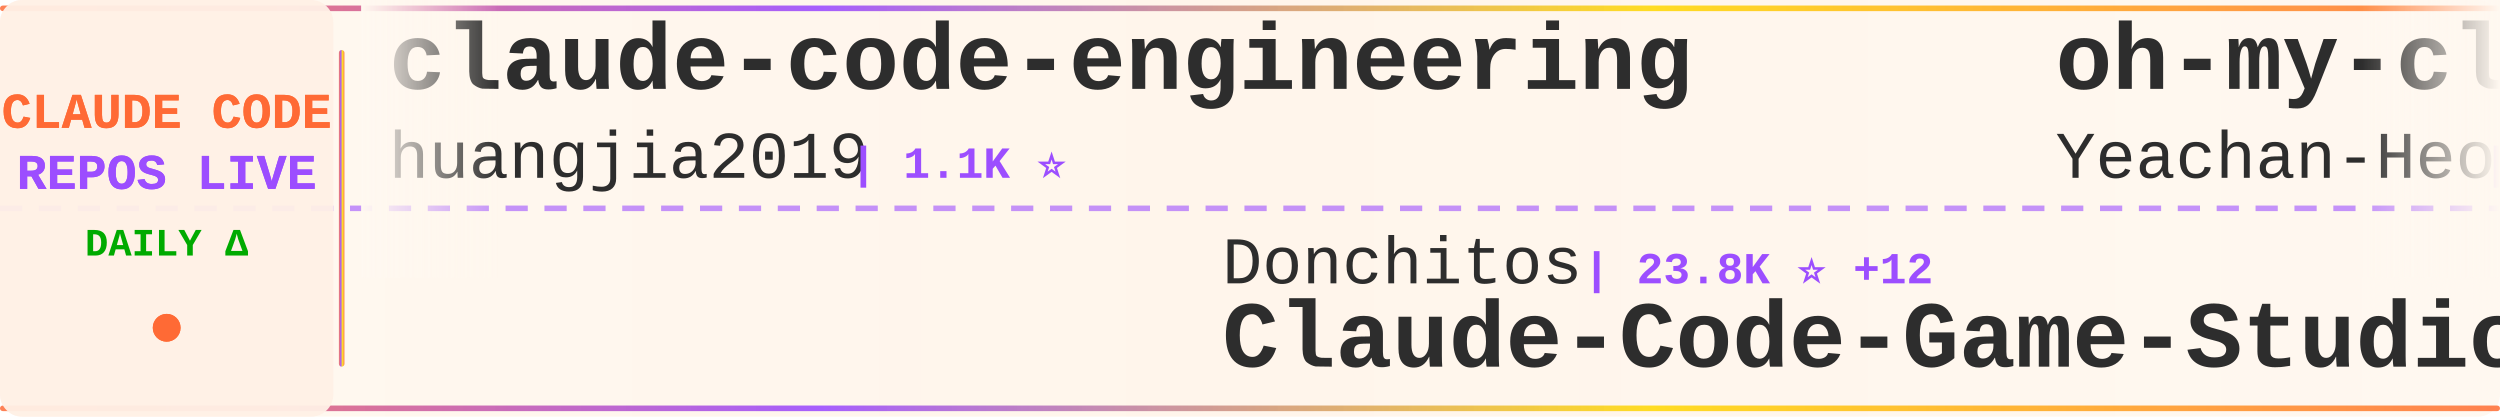
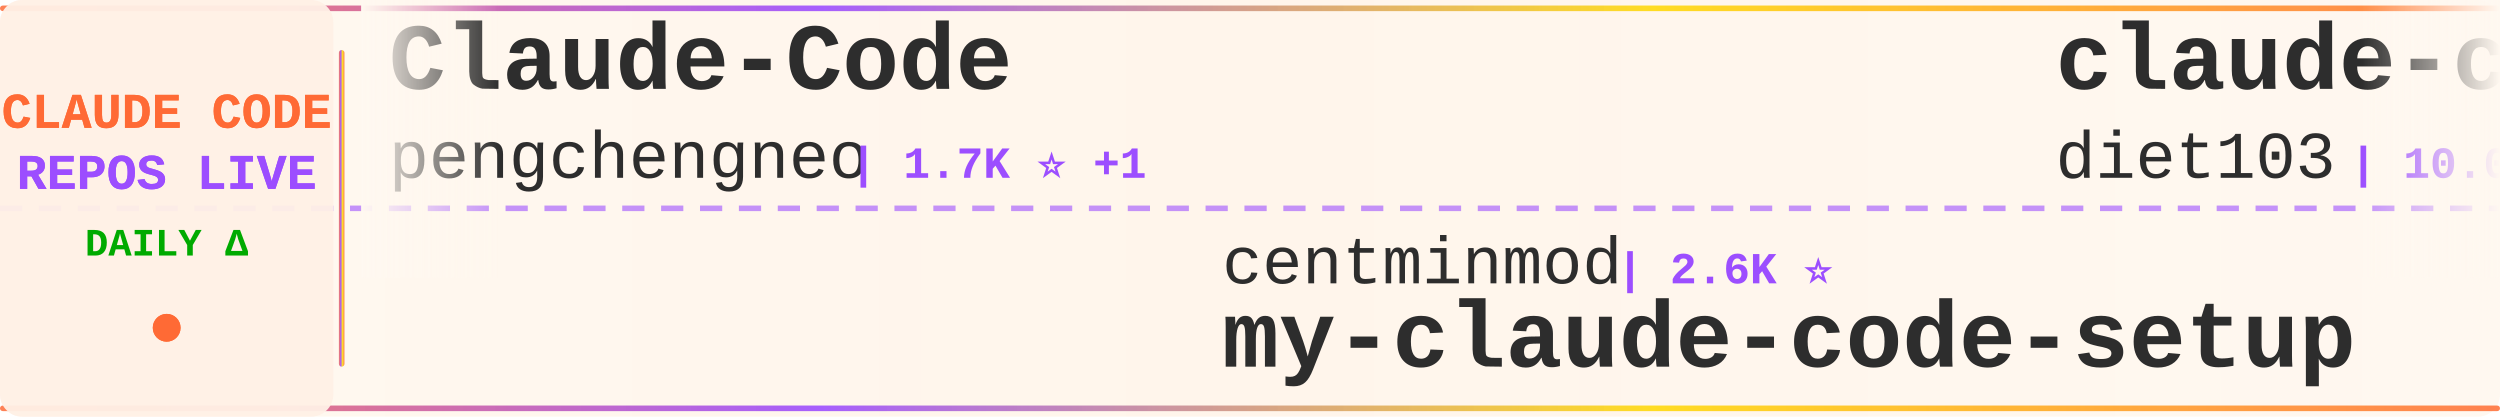
<svg xmlns="http://www.w3.org/2000/svg" width="900" height="150">
  <defs>
    <linearGradient id="tickerBg" x1="0%" y1="0%" x2="100%" y2="0%">
      <stop offset="0%" style="stop-color:#fff8f0;stop-opacity:0.98" />
      <stop offset="50%" style="stop-color:#fff5eb;stop-opacity:1" />
      <stop offset="100%" style="stop-color:#fff8f0;stop-opacity:0.98" />
    </linearGradient>
    <linearGradient id="borderGrad" x1="0%" y1="0%" x2="100%" y2="0%">
      <stop offset="0%" style="stop-color:#FF6B35;stop-opacity:0.85">
        <animate attributeName="stop-opacity" values="0.85;1;0.85" dur="2s" repeatCount="indefinite" />
      </stop>
      <stop offset="33%" style="stop-color:#9C4EFF;stop-opacity:0.9">
        <animate attributeName="stop-opacity" values="0.9;1;0.9" dur="2.2s" repeatCount="indefinite" />
      </stop>
      <stop offset="66%" style="stop-color:#FFD700;stop-opacity:0.85">
        <animate attributeName="stop-opacity" values="0.85;1;0.85" dur="1.8s" repeatCount="indefinite" />
      </stop>
      <stop offset="100%" style="stop-color:#FF6B35;stop-opacity:0.85">
        <animate attributeName="stop-opacity" values="0.85;1;0.85" dur="2s" repeatCount="indefinite" />
      </stop>
    </linearGradient>
    <filter id="textGlow">
      <feGaussianBlur stdDeviation="0.15" result="coloredBlur" />
      <feMerge>
        <feMergeNode in="coloredBlur" />
        <feMergeNode in="SourceGraphic" />
      </feMerge>
    </filter>
    <filter id="metricGlow">
      <feGaussianBlur stdDeviation="0.2" result="coloredBlur" />
      <feMerge>
        <feMergeNode in="coloredBlur" />
        <feMergeNode in="SourceGraphic" />
      </feMerge>
    </filter>
    <linearGradient id="leftFade" x1="0%" y1="0%" x2="100%" y2="0%">
      <stop offset="0%" style="stop-color:#fff8f0;stop-opacity:1" />
      <stop offset="100%" style="stop-color:#fff8f0;stop-opacity:0" />
    </linearGradient>
    <linearGradient id="rightFade" x1="0%" y1="0%" x2="100%" y2="0%">
      <stop offset="0%" style="stop-color:#fff8f0;stop-opacity:0" />
      <stop offset="100%" style="stop-color:#fff8f0;stop-opacity:1" />
    </linearGradient>
  </defs>
  <rect width="900" height="150" fill="url(#tickerBg)" rx="8" />
  <rect x="0" y="2" width="900" height="2" fill="url(#borderGrad)" rx="1" />
  <rect x="0" y="146" width="900" height="2" fill="url(#borderGrad)" rx="1" />
  <line x1="0" y1="75" x2="900" y2="75" stroke="#9C4EFF" stroke-width="2" stroke-dasharray="8 6" opacity="0.6" />
  <rect x="0" y="0" width="120" height="150" fill="#fff0e6" opacity="0.95" rx="8" />
  <text x="60" y="46" font-family="'Courier New', monospace" font-size="18" font-weight="bold" fill="#FF6B35" text-anchor="middle" filter="url(#textGlow)">
    CLAUDE CODE
  </text>
  <text x="60" y="68" font-family="'Courier New', monospace" font-size="18" font-weight="bold" fill="#9C4EFF" text-anchor="middle" filter="url(#textGlow)">
    REPOS LIVE
  </text>
  <text x="60" y="92" font-family="'Courier New', monospace" font-size="14" font-weight="bold" fill="#00aa00" text-anchor="middle">
    DAILY Δ
  </text>
  <circle cx="60" cy="118" r="5" fill="#FF6B35" filter="url(#metricGlow)">
    <animate attributeName="r" values="4;6;4" dur="1.5s" repeatCount="indefinite" />
    <animate attributeName="opacity" values="0.6;1;0.6" dur="1.5s" repeatCount="indefinite" />
  </circle>
  <rect x="122" y="18" width="2" height="114" fill="url(#borderGrad)" rx="1" />
  <clipPath id="tickerClip">
    <rect x="130" y="0" width="770" height="150" />
  </clipPath>
  <g clip-path="url(#tickerClip)">
    <g id="tickerItems">
      <animateTransform attributeName="transform" attributeType="XML" type="translate" from="0 0" to="-3000 0" dur="54s" repeatCount="indefinite" />
      <g transform="translate(0, 0)">
-         <text x="140" y="32" font-family="'Courier New', monospace" font-size="34" font-weight="bold" fill="#2d2d2d">claude-code-engineering</text>
-         <text x="140" y="64" font-family="'Courier New', monospace" font-size="24" font-weight="normal" fill="#2d2d2d" opacity="1.0">huangjia2019</text>
-         <text x="306" y="64" font-family="'Courier New', monospace" font-size="16" font-weight="bold" fill="#9C4EFF"> | 1.1K ⭐</text>
+         <text x="140" y="32" font-family="'Courier New', monospace" font-size="34" font-weight="bold" fill="#2d2d2d">Claude-Code</text>
+         <text x="140" y="64" font-family="'Courier New', monospace" font-size="24" font-weight="normal" fill="#2d2d2d" opacity="1.0">pengchengneo</text>
+         <text x="306" y="64" font-family="'Courier New', monospace" font-size="16" font-weight="bold" fill="#9C4EFF"> | 1.7K ⭐ +1</text>
      </g>
      <g transform="translate(300, 0)">
-         <text x="140" y="102" font-family="'Courier New', monospace" font-size="24" font-weight="normal" fill="#2d2d2d" opacity="1.0">Donchitos</text>
-         <text x="270" y="102" font-family="'Courier New', monospace" font-size="16" font-weight="bold" fill="#9C4EFF"> | 23.8K ⭐ +12</text>
-         <text x="140" y="132" font-family="'Courier New', monospace" font-size="34" font-weight="bold" fill="#2d2d2d">Claude-Code-Game-Studios</text>
+         <text x="140" y="102" font-family="'Courier New', monospace" font-size="24" font-weight="normal" fill="#2d2d2d" opacity="1.0">centminmod</text>
+         <text x="282" y="102" font-family="'Courier New', monospace" font-size="16" font-weight="bold" fill="#9C4EFF"> | 2.6K ⭐</text>
+         <text x="140" y="132" font-family="'Courier New', monospace" font-size="34" font-weight="bold" fill="#2d2d2d">my-claude-code-setup</text>
      </g>
      <g transform="translate(600, 0)">
-         <text x="140" y="32" font-family="'Courier New', monospace" font-size="34" font-weight="bold" fill="#2d2d2d">oh-my-claudecode</text>
-         <text x="140" y="64" font-family="'Courier New', monospace" font-size="24" font-weight="normal" fill="#2d2d2d" opacity="1.0">Yeachan-Heo</text>
-         <text x="294" y="64" font-family="'Courier New', monospace" font-size="16" font-weight="bold" fill="#9C4EFF"> | 38.5K ⭐ +5</text>
+         <text x="140" y="32" font-family="'Courier New', monospace" font-size="34" font-weight="bold" fill="#2d2d2d">claude-code-infrastructu...</text>
+         <text x="140" y="64" font-family="'Courier New', monospace" font-size="24" font-weight="normal" fill="#2d2d2d" opacity="1.0">diet103</text>
+         <text x="246" y="64" font-family="'Courier New', monospace" font-size="16" font-weight="bold" fill="#9C4EFF"> | 10.0K ⭐</text>
      </g>
      <g transform="translate(900, 0)">
-         <text x="140" y="102" font-family="'Courier New', monospace" font-size="24" font-weight="normal" fill="#2d2d2d" opacity="1.0">digitalsamba</text>
-         <text x="306" y="102" font-family="'Courier New', monospace" font-size="16" font-weight="bold" fill="#9C4EFF"> | 1.9K ⭐ +1</text>
-         <text x="140" y="132" font-family="'Courier New', monospace" font-size="34" font-weight="bold" fill="#2d2d2d">claude-code-video-toolki...</text>
+         <text x="140" y="102" font-family="'Courier New', monospace" font-size="24" font-weight="normal" fill="#2d2d2d" opacity="1.0">multica-ai</text>
+         <text x="282" y="102" font-family="'Courier New', monospace" font-size="16" font-weight="bold" fill="#9C4EFF"> | 201.5K ⭐ +53</text>
+         <text x="140" y="132" font-family="'Courier New', monospace" font-size="34" font-weight="bold" fill="#2d2d2d">andrej-karpathy-skills</text>
      </g>
      <g transform="translate(1200, 0)">
-         <text x="140" y="32" font-family="'Courier New', monospace" font-size="34" font-weight="bold" fill="#2d2d2d">claude-code-reverse</text>
-         <text x="140" y="64" font-family="'Courier New', monospace" font-size="24" font-weight="normal" fill="#2d2d2d" opacity="1.0">Yuyz0112</text>
-         <text x="258" y="64" font-family="'Courier New', monospace" font-size="16" font-weight="bold" fill="#9C4EFF"> | 2.4K ⭐</text>
+         <text x="140" y="32" font-family="'Courier New', monospace" font-size="34" font-weight="bold" fill="#2d2d2d">claude-code-rust</text>
+         <text x="140" y="64" font-family="'Courier New', monospace" font-size="24" font-weight="normal" fill="#2d2d2d" opacity="1.0">lorryjovens-hub</text>
+         <text x="342" y="64" font-family="'Courier New', monospace" font-size="16" font-weight="bold" fill="#9C4EFF"> | 1.7K ⭐</text>
      </g>
      <g transform="translate(1500, 0)">
-         <text x="140" y="102" font-family="'Courier New', monospace" font-size="24" font-weight="normal" fill="#2d2d2d" opacity="1.0">SeemSeam</text>
-         <text x="258" y="102" font-family="'Courier New', monospace" font-size="16" font-weight="bold" fill="#9C4EFF"> | 3.4K ⭐ +1</text>
-         <text x="140" y="132" font-family="'Courier New', monospace" font-size="34" font-weight="bold" fill="#2d2d2d">claude_codex_bridge</text>
+         <text x="140" y="102" font-family="'Courier New', monospace" font-size="24" font-weight="normal" fill="#2d2d2d" opacity="1.0">OneRedOak</text>
+         <text x="270" y="102" font-family="'Courier New', monospace" font-size="16" font-weight="bold" fill="#9C4EFF"> | 3.9K ⭐ +1</text>
+         <text x="140" y="132" font-family="'Courier New', monospace" font-size="34" font-weight="bold" fill="#2d2d2d">claude-code-workflows</text>
      </g>
      <g transform="translate(1800, 0)">
-         <text x="140" y="32" font-family="'Courier New', monospace" font-size="34" font-weight="bold" fill="#2d2d2d">edmunds-claude-code</text>
-         <text x="140" y="64" font-family="'Courier New', monospace" font-size="24" font-weight="normal" fill="#2d2d2d" opacity="1.0">edmund-io</text>
-         <text x="270" y="64" font-family="'Courier New', monospace" font-size="16" font-weight="bold" fill="#9C4EFF"> | 1.5K ⭐</text>
+         <text x="140" y="32" font-family="'Courier New', monospace" font-size="34" font-weight="bold" fill="#2d2d2d">claude-code-local</text>
+         <text x="140" y="64" font-family="'Courier New', monospace" font-size="24" font-weight="normal" fill="#2d2d2d" opacity="1.0">nicedreamzapp</text>
+         <text x="318" y="64" font-family="'Courier New', monospace" font-size="16" font-weight="bold" fill="#9C4EFF"> | 3.2K ⭐ +1</text>
      </g>
      <g transform="translate(2100, 0)">
-         <text x="140" y="102" font-family="'Courier New', monospace" font-size="24" font-weight="normal" fill="#2d2d2d" opacity="1.0">zebbern</text>
-         <text x="246" y="102" font-family="'Courier New', monospace" font-size="16" font-weight="bold" fill="#9C4EFF"> | 4.6K ⭐</text>
-         <text x="140" y="132" font-family="'Courier New', monospace" font-size="34" font-weight="bold" fill="#2d2d2d">claude-code-guide</text>
+         <text x="140" y="102" font-family="'Courier New', monospace" font-size="24" font-weight="normal" fill="#2d2d2d" opacity="1.0">musistudio</text>
+         <text x="282" y="102" font-family="'Courier New', monospace" font-size="16" font-weight="bold" fill="#9C4EFF"> | 36.6K ⭐ +2</text>
+         <text x="140" y="132" font-family="'Courier New', monospace" font-size="34" font-weight="bold" fill="#2d2d2d">claude-code-router</text>
      </g>
      <g transform="translate(2400, 0)">
-         <text x="140" y="32" font-family="'Courier New', monospace" font-size="34" font-weight="bold" fill="#2d2d2d">claude-code-analysis</text>
-         <text x="140" y="64" font-family="'Courier New', monospace" font-size="24" font-weight="normal" fill="#2d2d2d" opacity="1.0">liuup</text>
-         <text x="222" y="64" font-family="'Courier New', monospace" font-size="16" font-weight="bold" fill="#9C4EFF"> | 3.8K ⭐ +1</text>
+         <text x="140" y="32" font-family="'Courier New', monospace" font-size="34" font-weight="bold" fill="#2d2d2d">claude-code-sourcemap</text>
+         <text x="140" y="64" font-family="'Courier New', monospace" font-size="24" font-weight="normal" fill="#2d2d2d" opacity="1.0">ChinaSiro</text>
+         <text x="270" y="64" font-family="'Courier New', monospace" font-size="16" font-weight="bold" fill="#9C4EFF"> | 9.6K ⭐</text>
      </g>
      <g transform="translate(2700, 0)">
-         <text x="140" y="102" font-family="'Courier New', monospace" font-size="24" font-weight="normal" fill="#2d2d2d" opacity="1.0">VILA-Lab</text>
-         <text x="258" y="102" font-family="'Courier New', monospace" font-size="16" font-weight="bold" fill="#9C4EFF"> | 2.0K ⭐ +2</text>
-         <text x="140" y="132" font-family="'Courier New', monospace" font-size="34" font-weight="bold" fill="#2d2d2d">Dive-into-Claude-Code</text>
+         <text x="140" y="102" font-family="'Courier New', monospace" font-size="24" font-weight="normal" fill="#2d2d2d" opacity="1.0">ponponon</text>
+         <text x="258" y="102" font-family="'Courier New', monospace" font-size="16" font-weight="bold" fill="#9C4EFF"> | 2.3K ⭐</text>
+         <text x="140" y="132" font-family="'Courier New', monospace" font-size="34" font-weight="bold" fill="#2d2d2d">claude_code_src</text>
      </g>
      <g transform="translate(3000, 0)">
-         <text x="140" y="32" font-family="'Courier New', monospace" font-size="34" font-weight="bold" fill="#2d2d2d">claude-code-engineering</text>
-         <text x="140" y="64" font-family="'Courier New', monospace" font-size="24" font-weight="normal" fill="#2d2d2d" opacity="1.0">huangjia2019</text>
-         <text x="306" y="64" font-family="'Courier New', monospace" font-size="16" font-weight="bold" fill="#9C4EFF"> | 1.1K ⭐</text>
+         <text x="140" y="32" font-family="'Courier New', monospace" font-size="34" font-weight="bold" fill="#2d2d2d">Claude-Code</text>
+         <text x="140" y="64" font-family="'Courier New', monospace" font-size="24" font-weight="normal" fill="#2d2d2d" opacity="1.0">pengchengneo</text>
+         <text x="306" y="64" font-family="'Courier New', monospace" font-size="16" font-weight="bold" fill="#9C4EFF"> | 1.7K ⭐ +1</text>
      </g>
      <g transform="translate(3300, 0)">
-         <text x="140" y="102" font-family="'Courier New', monospace" font-size="24" font-weight="normal" fill="#2d2d2d" opacity="1.0">Donchitos</text>
-         <text x="270" y="102" font-family="'Courier New', monospace" font-size="16" font-weight="bold" fill="#9C4EFF"> | 23.8K ⭐ +12</text>
-         <text x="140" y="132" font-family="'Courier New', monospace" font-size="34" font-weight="bold" fill="#2d2d2d">Claude-Code-Game-Studios</text>
+         <text x="140" y="102" font-family="'Courier New', monospace" font-size="24" font-weight="normal" fill="#2d2d2d" opacity="1.0">centminmod</text>
+         <text x="282" y="102" font-family="'Courier New', monospace" font-size="16" font-weight="bold" fill="#9C4EFF"> | 2.6K ⭐</text>
+         <text x="140" y="132" font-family="'Courier New', monospace" font-size="34" font-weight="bold" fill="#2d2d2d">my-claude-code-setup</text>
      </g>
      <g transform="translate(3600, 0)">
-         <text x="140" y="32" font-family="'Courier New', monospace" font-size="34" font-weight="bold" fill="#2d2d2d">oh-my-claudecode</text>
-         <text x="140" y="64" font-family="'Courier New', monospace" font-size="24" font-weight="normal" fill="#2d2d2d" opacity="1.0">Yeachan-Heo</text>
-         <text x="294" y="64" font-family="'Courier New', monospace" font-size="16" font-weight="bold" fill="#9C4EFF"> | 38.5K ⭐ +5</text>
+         <text x="140" y="32" font-family="'Courier New', monospace" font-size="34" font-weight="bold" fill="#2d2d2d">claude-code-infrastructu...</text>
+         <text x="140" y="64" font-family="'Courier New', monospace" font-size="24" font-weight="normal" fill="#2d2d2d" opacity="1.0">diet103</text>
+         <text x="246" y="64" font-family="'Courier New', monospace" font-size="16" font-weight="bold" fill="#9C4EFF"> | 10.0K ⭐</text>
      </g>
      <g transform="translate(3900, 0)">
-         <text x="140" y="102" font-family="'Courier New', monospace" font-size="24" font-weight="normal" fill="#2d2d2d" opacity="1.0">digitalsamba</text>
-         <text x="306" y="102" font-family="'Courier New', monospace" font-size="16" font-weight="bold" fill="#9C4EFF"> | 1.9K ⭐ +1</text>
-         <text x="140" y="132" font-family="'Courier New', monospace" font-size="34" font-weight="bold" fill="#2d2d2d">claude-code-video-toolki...</text>
+         <text x="140" y="102" font-family="'Courier New', monospace" font-size="24" font-weight="normal" fill="#2d2d2d" opacity="1.0">multica-ai</text>
+         <text x="282" y="102" font-family="'Courier New', monospace" font-size="16" font-weight="bold" fill="#9C4EFF"> | 201.5K ⭐ +53</text>
+         <text x="140" y="132" font-family="'Courier New', monospace" font-size="34" font-weight="bold" fill="#2d2d2d">andrej-karpathy-skills</text>
      </g>
    </g>
  </g>
  <rect x="130" y="0" width="50" height="100" fill="url(#leftFade)" />
  <rect x="850" y="0" width="50" height="100" fill="url(#rightFade)" />
</svg>
